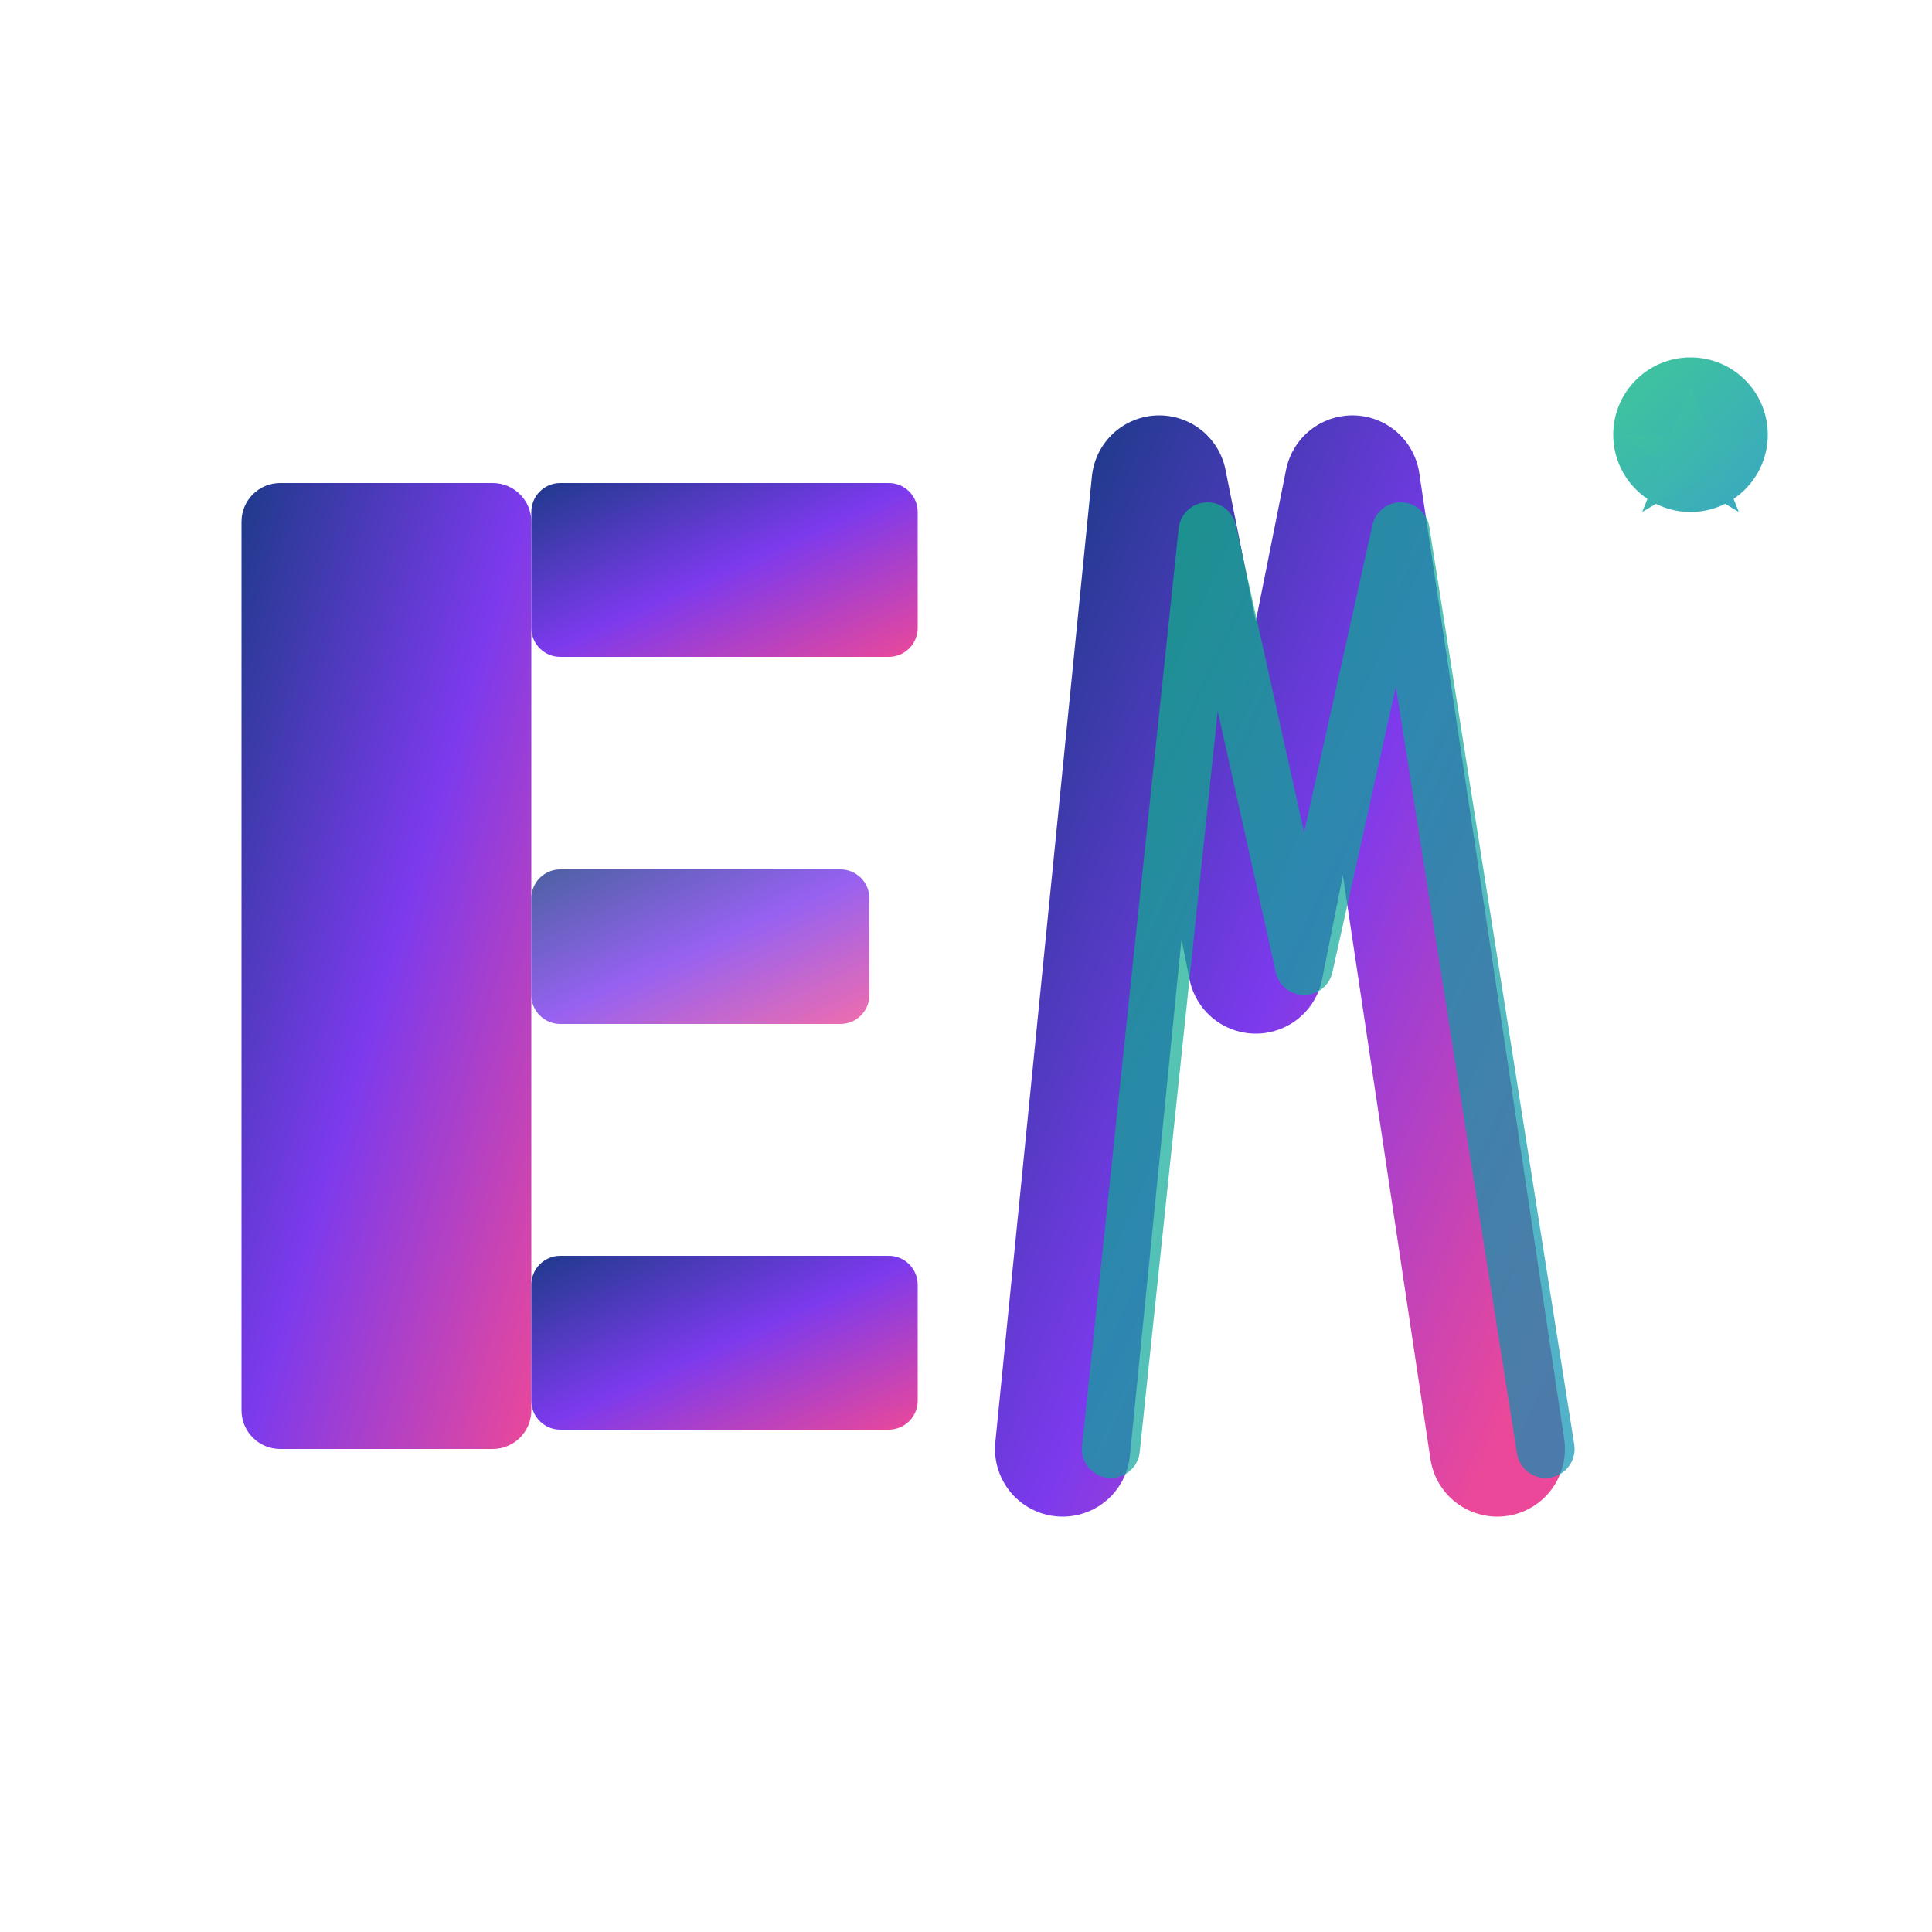
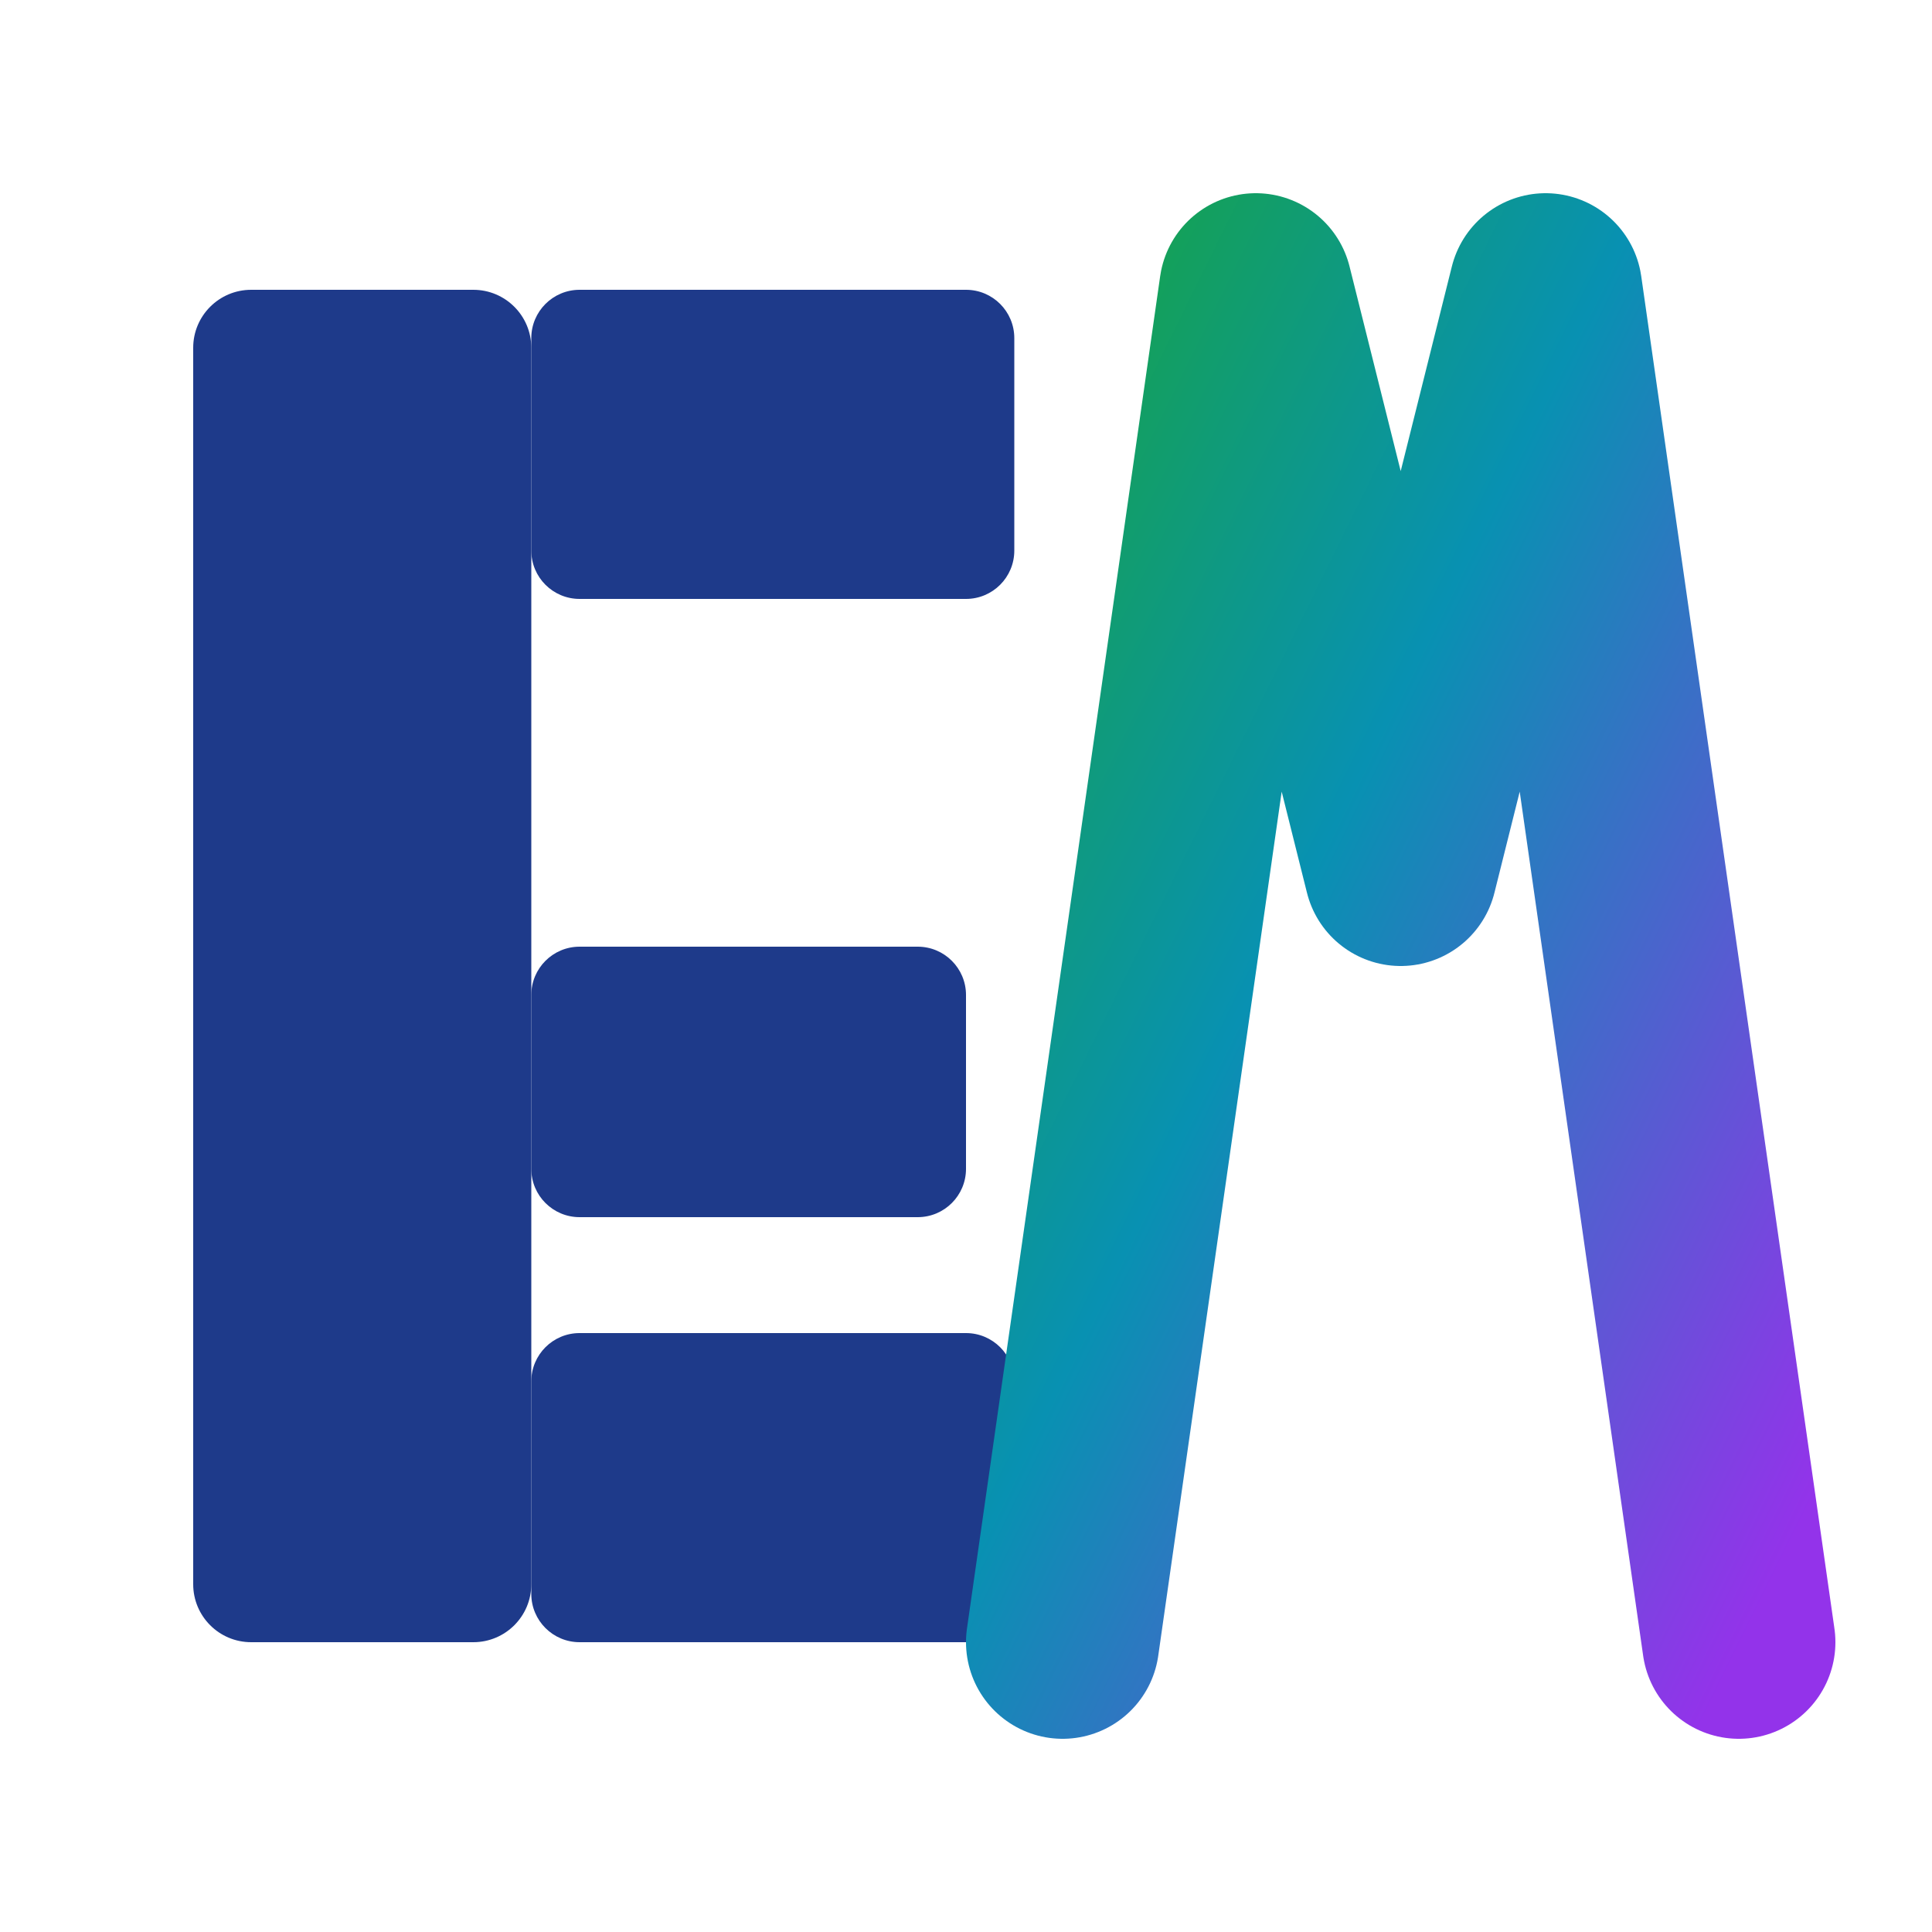
<svg xmlns="http://www.w3.org/2000/svg" viewBox="0 0 200 200">
  <defs>
-     <linearGradient id="ewGradient" x1="0%" y1="0%" x2="100%" y2="100%">
-       <stop offset="0%" style="stop-color:#1e3a8a;stop-opacity:1" />
-       <stop offset="50%" style="stop-color:#7c3aed;stop-opacity:1" />
-       <stop offset="100%" style="stop-color:#ec4899;stop-opacity:1" />
-     </linearGradient>
-     <linearGradient id="leafGradient" x1="0%" y1="0%" x2="100%" y2="100%">
-       <stop offset="0%" style="stop-color:#10b981;stop-opacity:1" />
-       <stop offset="100%" style="stop-color:#0891b2;stop-opacity:1" />
+     <linearGradient id="wGradient" x1="0%" y1="0%" x2="100%" y2="100%">
+       <stop offset="0%" style="stop-color:#16a34a;stop-opacity:1" />
+       <stop offset="40%" style="stop-color:#0891b2;stop-opacity:1" />
+       <stop offset="100%" style="stop-color:#9333ea;stop-opacity:1" />
    </linearGradient>
  </defs>
  <g>
-     <rect x="25" y="50" width="30" height="100" rx="4" fill="url(#ewGradient)" />
-     <rect x="55" y="50" width="40" height="18" rx="3" fill="url(#ewGradient)" />
-     <rect x="55" y="130" width="40" height="18" rx="3" fill="url(#ewGradient)" />
-     <rect x="55" y="90" width="35" height="16" rx="3" fill="url(#ewGradient)" opacity="0.8" />
+     <rect x="20" y="30" width="35" height="140" rx="6" fill="#1e3a8a" />
+     <rect x="55" y="30" width="50" height="32" rx="5" fill="#1e3a8a" />
+     <rect x="55" y="98" width="45" height="28" rx="5" fill="#1e3a8a" />
+     <rect x="55" y="138" width="50" height="32" rx="5" fill="#1e3a8a" />
  </g>
  <g>
-     <path d="M 110 150 L 120 50 L 130 100 L 140 50 L 155 150" stroke="url(#ewGradient)" stroke-width="14" fill="none" stroke-linecap="round" stroke-linejoin="round" />
-     <path d="M 115 150 L 125 55 L 135 100 L 145 55 L 160 150" stroke="url(#leafGradient)" stroke-width="6" fill="none" stroke-linecap="round" stroke-linejoin="round" opacity="0.7" />
-   </g>
-   <g opacity="0.8">
-     <circle cx="175" cy="45" r="8" fill="url(#leafGradient)" />
-     <path d="M 175 40 L 177 45 L 182 45 L 178 48 L 180 53 L 175 50 L 170 53 L 172 48 L 168 45 L 173 45 Z" fill="url(#leafGradient)" />
+     <path d="M 110 170 L 130 30 L 145 90 L 160 30 L 180 170" stroke="url(#wGradient)" stroke-width="20" fill="none" stroke-linecap="round" stroke-linejoin="round" />
  </g>
</svg>
